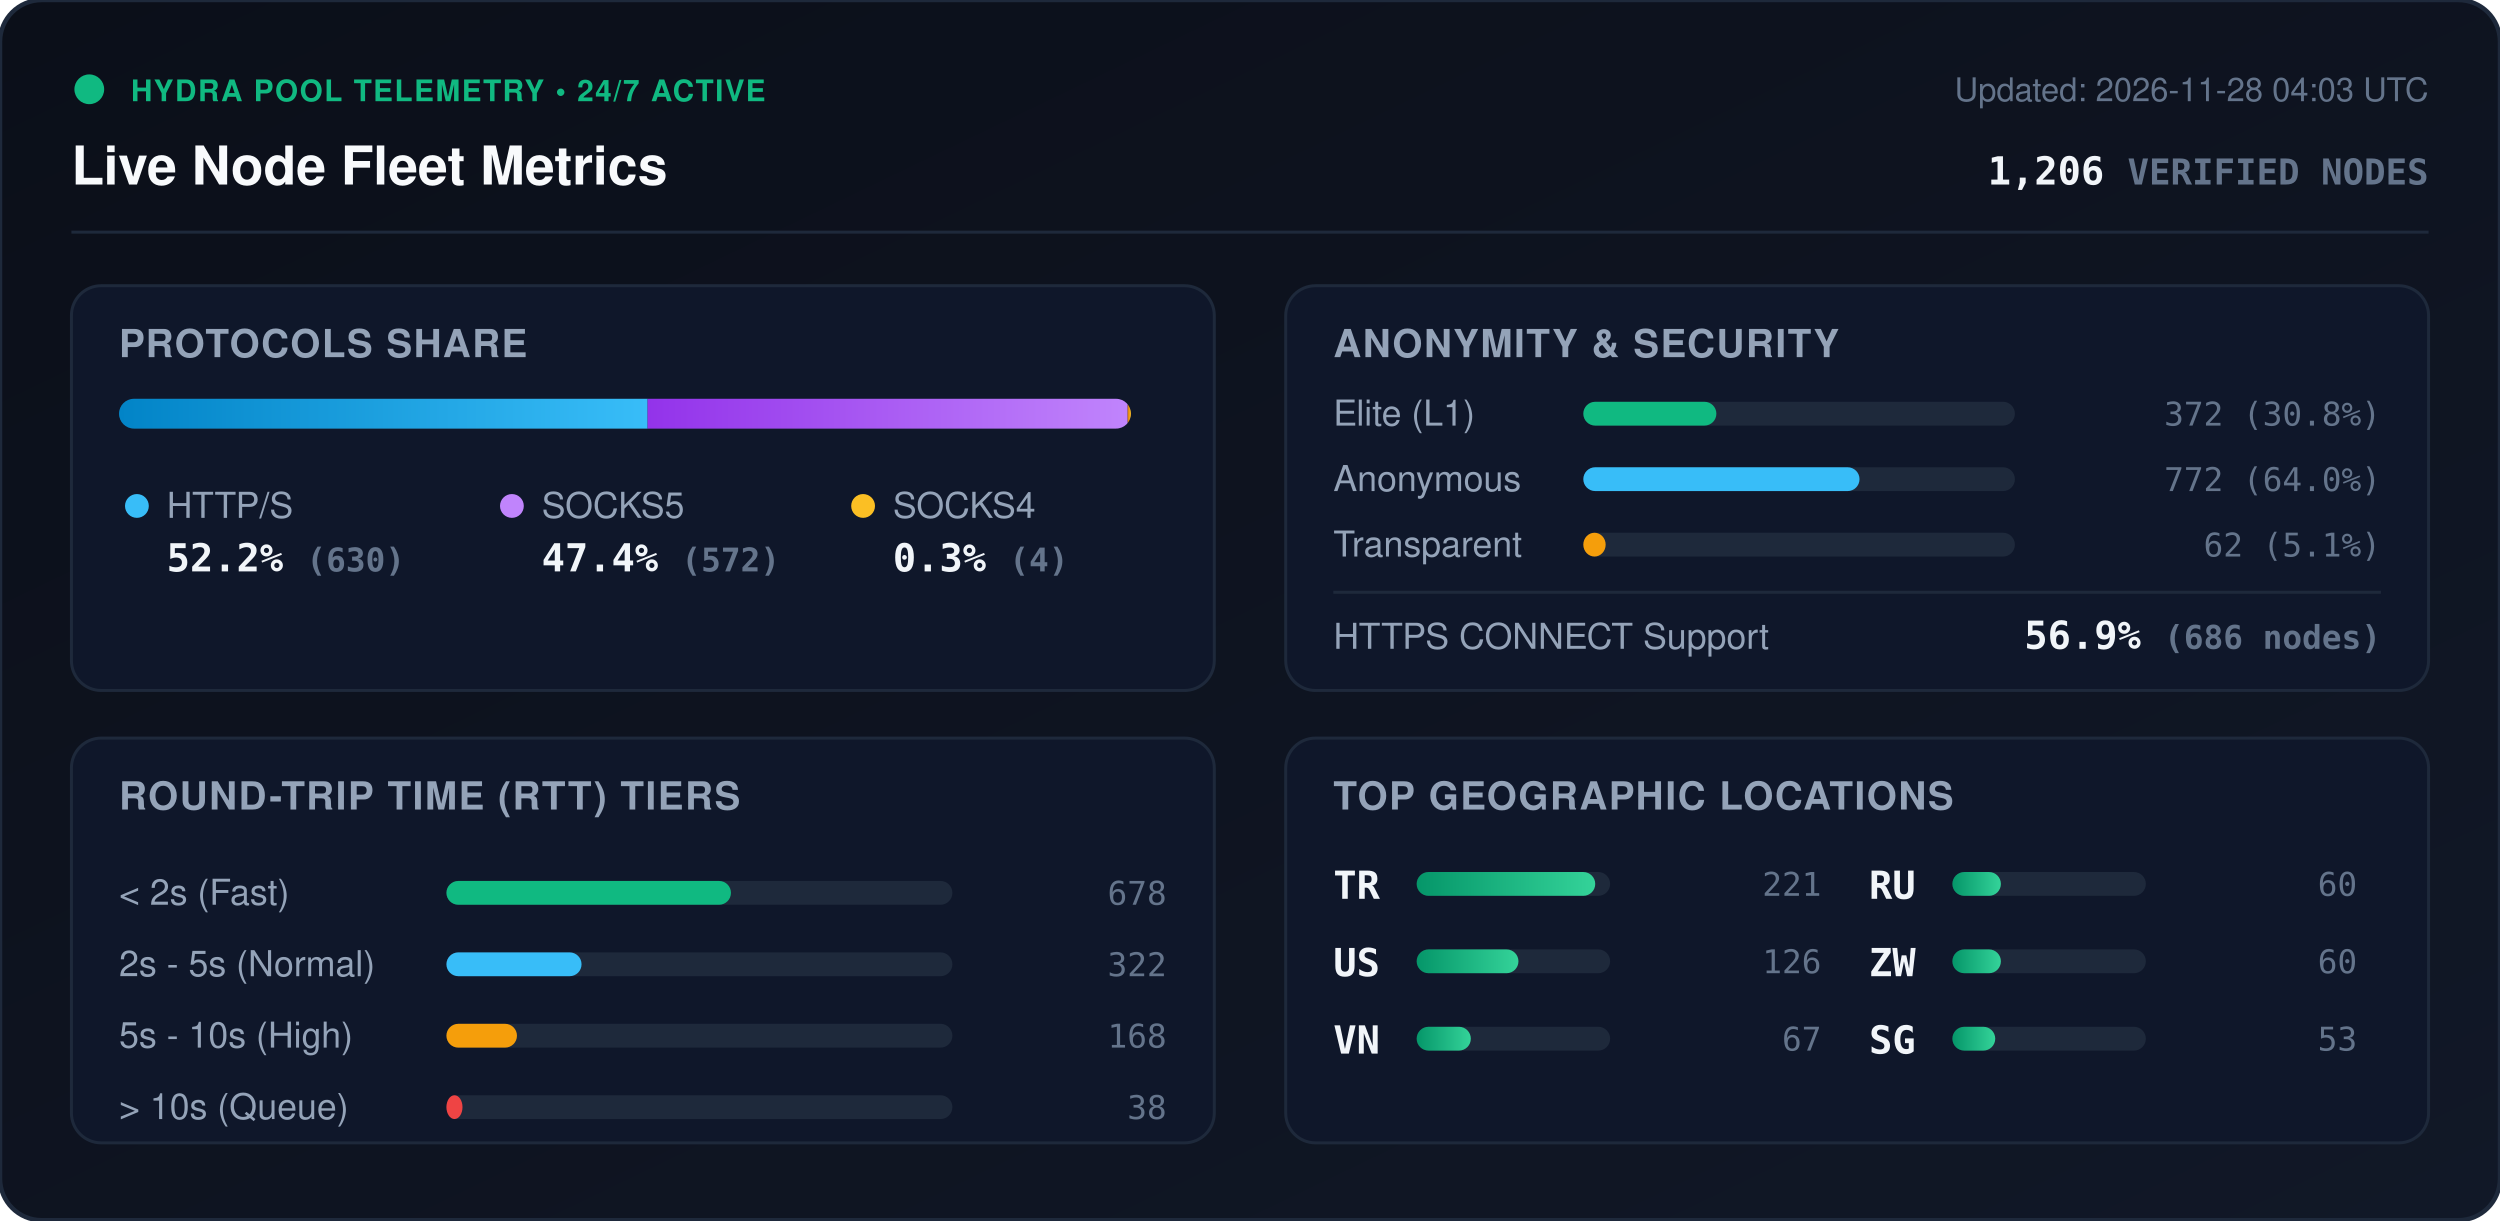
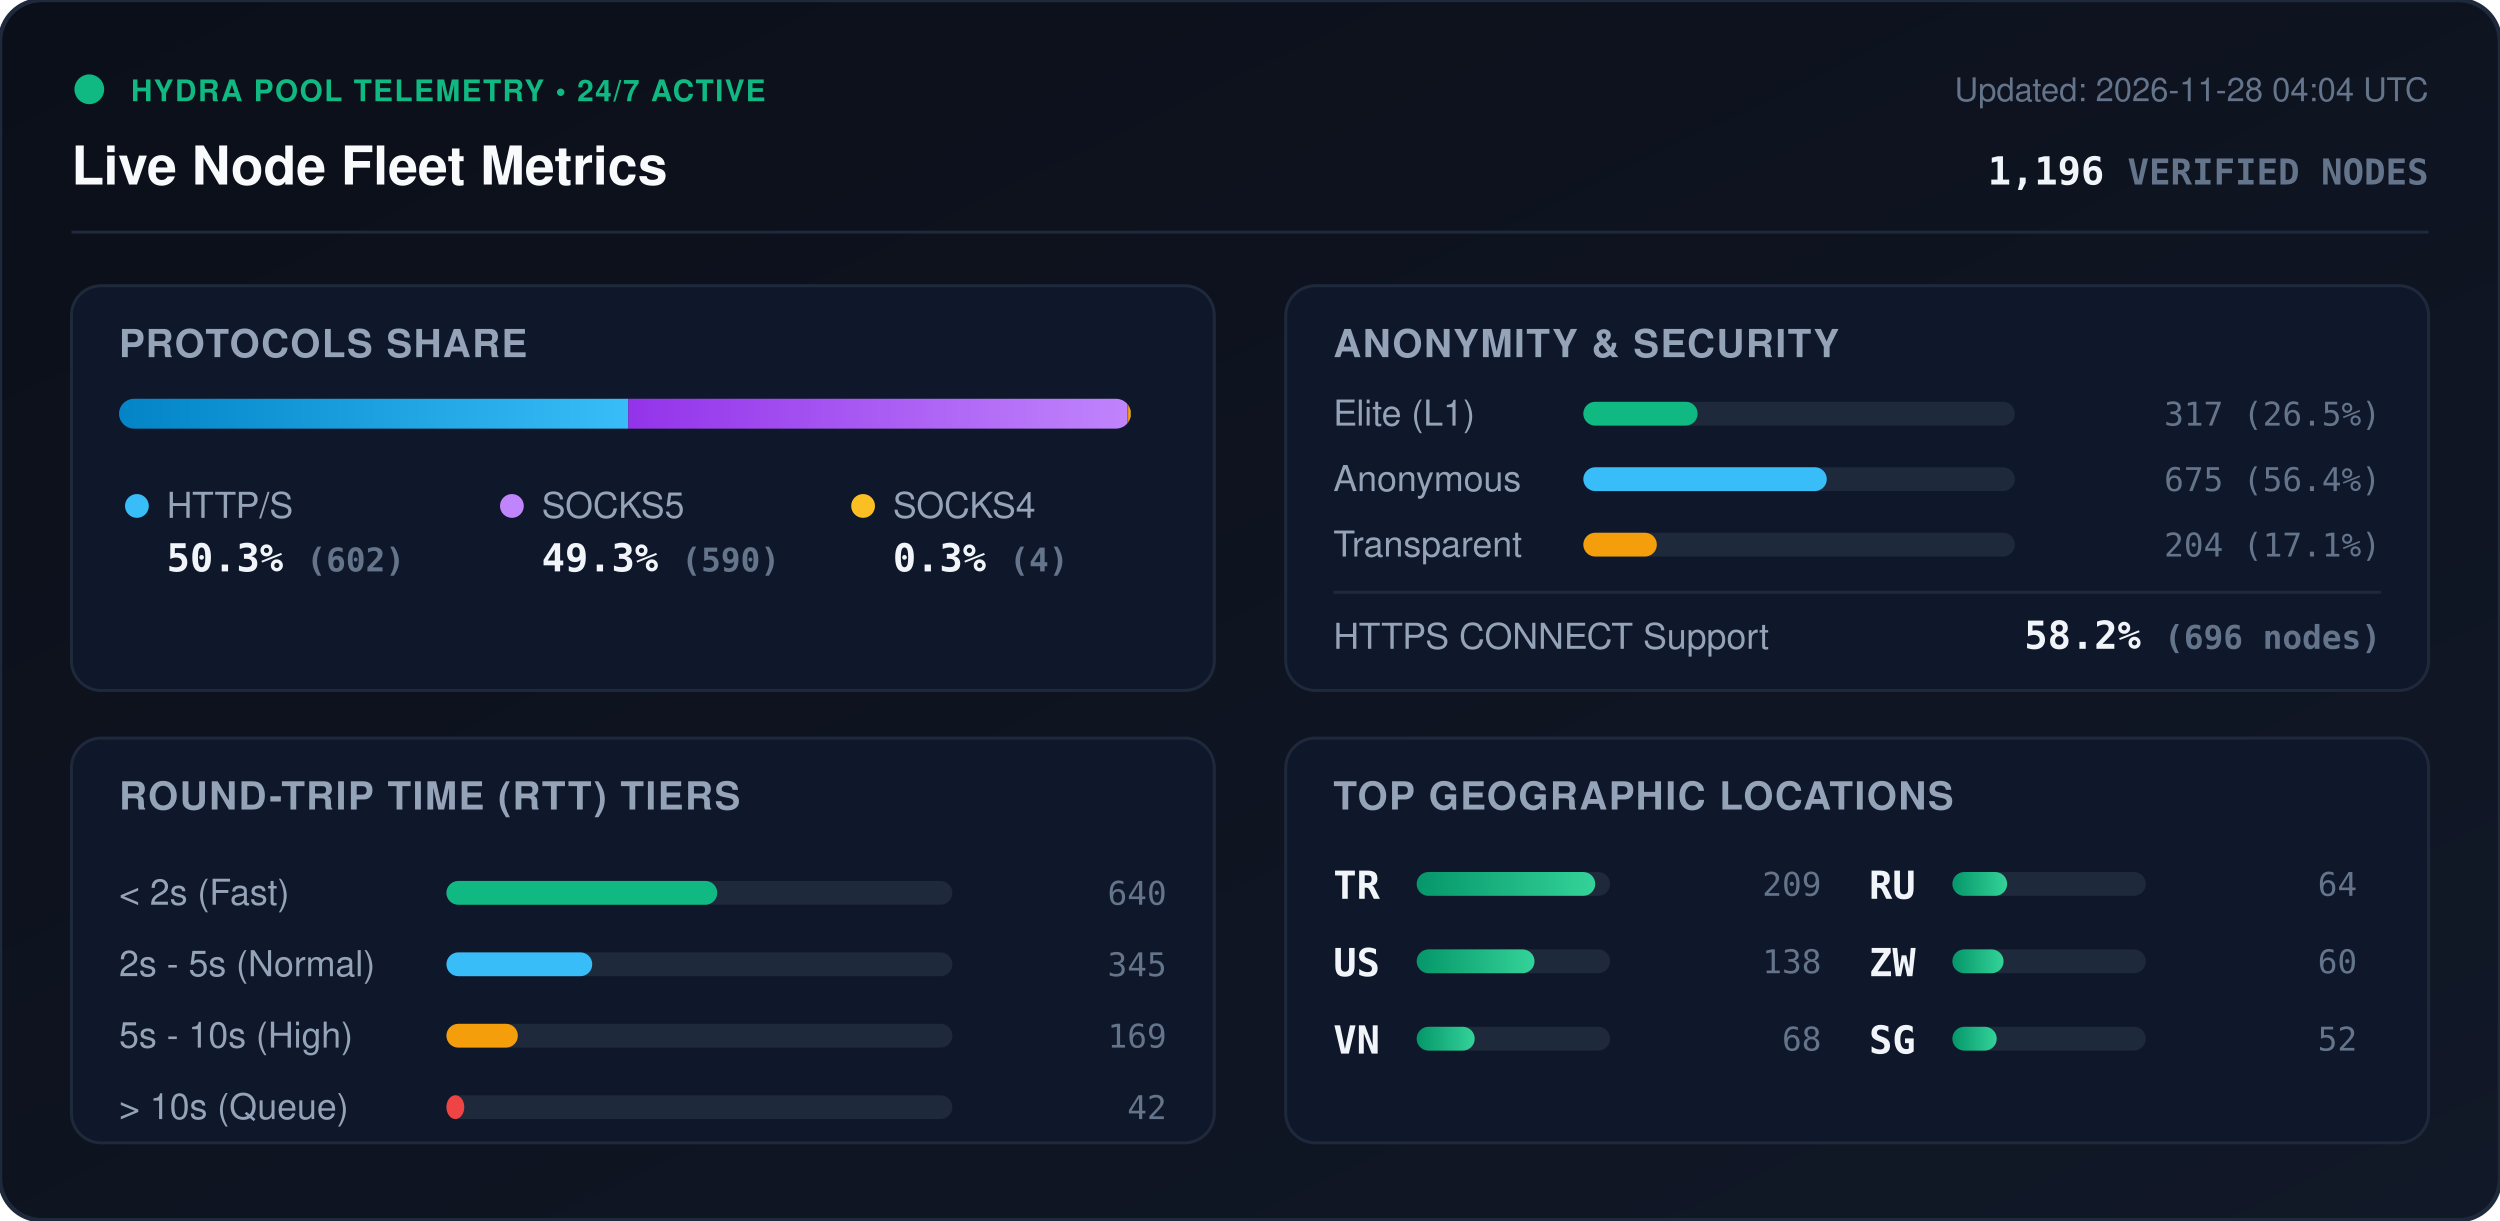
<svg xmlns="http://www.w3.org/2000/svg" viewBox="0 0 840 410" width="840" height="410" style="max-width: 100%; height: auto;">
  <defs>
    <linearGradient id="bg" x1="0%" y1="0%" x2="100%" y2="100%">
      <stop offset="0%" stop-color="#0b0f19" />
      <stop offset="100%" stop-color="#111827" />
    </linearGradient>
    <linearGradient id="bar-http" x1="0%" y1="0%" x2="100%" y2="0%">
      <stop offset="0%" stop-color="#0284c7" />
      <stop offset="100%" stop-color="#38bdf8" />
    </linearGradient>
    <linearGradient id="bar-socks5" x1="0%" y1="0%" x2="100%" y2="0%">
      <stop offset="0%" stop-color="#9333ea" />
      <stop offset="100%" stop-color="#c084fc" />
    </linearGradient>
    <linearGradient id="bar-socks4" x1="0%" y1="0%" x2="100%" y2="0%">
      <stop offset="0%" stop-color="#d97706" />
      <stop offset="100%" stop-color="#fbbf24" />
    </linearGradient>
    <linearGradient id="bar-green" x1="0%" y1="0%" x2="100%" y2="0%">
      <stop offset="0%" stop-color="#059669" />
      <stop offset="100%" stop-color="#34d399" />
    </linearGradient>
    <clipPath id="prog-track-clip">
      <rect width="340.0" height="10" rx="5" />
    </clipPath>
    <style>
      .title { font: 700 18px -apple-system, BlinkMacSystemFont, 'Segoe UI', Helvetica, Arial, sans-serif; fill: #f8fafc; }
      .sub { font: 500 11px -apple-system, BlinkMacSystemFont, 'Segoe UI', Helvetica, Arial, sans-serif; fill: #64748b; }
      .section-hdr { font: 600 13px -apple-system, BlinkMacSystemFont, 'Segoe UI', Helvetica, Arial, sans-serif; fill: #94a3b8; letter-spacing: 0.5px; }
      .metric-val { font: 700 13px -apple-system, BlinkMacSystemFont, 'Segoe UI', Helvetica, Arial, sans-serif; fill: #f1f5f9; }
      .metric-lbl { font: 500 12px -apple-system, BlinkMacSystemFont, 'Segoe UI', Helvetica, Arial, sans-serif; fill: #94a3b8; }
      .badge-txt { font: 700 10px -apple-system, BlinkMacSystemFont, 'Segoe UI', Helvetica, Arial, sans-serif; fill: #10b981; letter-spacing: 0.5px; }
      .mono { font-family: ui-monospace, SFMono-Regular, Menlo, Monaco, Consolas, monospace; }
      .pulse { animation: beacon 2s infinite ease-in-out; }
      @keyframes beacon { 0%, 100% { opacity: 1; } 50% { opacity: 0.35; } }
    </style>
  </defs>
  <rect width="840" height="410" rx="14" fill="url(#bg)" stroke="#1e293b" stroke-width="1.5" />
  <g transform="translate(24, 24)">
    <circle cx="6" cy="6" r="5" fill="#10b981" class="pulse" />
    <text x="20" y="10" class="badge-txt">HYDRA POOL TELEMETRY • 24/7 ACTIVE</text>
    <text x="0" y="38" class="title">Live Node Fleet Metrics</text>
-     <text x="792" y="10" text-anchor="end" class="sub">Updated: 2026-11-28 04:03 UTC</text>
-     <text x="792" y="38" text-anchor="end" class="metric-val mono" fill="#38bdf8">1,206 <tspan font-size="12" fill="#64748b">VERIFIED NODES</tspan>
+     <text x="792" y="10" text-anchor="end" class="sub">Updated: 2026-11-28 04:04 UTC</text>
+     <text x="792" y="38" text-anchor="end" class="metric-val mono" fill="#38bdf8">1,196 <tspan font-size="12" fill="#64748b">VERIFIED NODES</tspan>
    </text>
  </g>
  <line x1="24" y1="78" x2="816" y2="78" stroke="#1e293b" stroke-width="1" />
  <g transform="translate(24, 96)">
    <rect width="384" height="136" rx="10" fill="#0f172a" stroke="#1e293b" />
    <text x="16" y="24" class="section-hdr">PROTOCOLS SHARE</text>
    <g transform="translate(16, 38)">
      <rect width="340.0" height="10" rx="5" fill="#1e293b" />
      <g clip-path="url(#prog-track-clip)">
-         <rect x="0" width="177.6" height="10" fill="url(#bar-http)" />
-         <rect x="177.6" width="161.3" height="10" fill="url(#bar-socks5)" />
-         <rect x="338.9" width="1.1" height="10" fill="url(#bar-socks4)" />
+         <rect x="0" width="171.1" height="10" fill="url(#bar-http)" />
+         <rect x="171.1" width="167.7" height="10" fill="url(#bar-socks5)" />
+         <rect x="338.8" width="1.1" height="10" fill="url(#bar-socks4)" />
      </g>
    </g>
    <g transform="translate(16, 68)">
      <circle cx="6" cy="6" r="4" fill="#38bdf8" />
      <text x="16" y="10" class="metric-lbl">HTTP/S</text>
-       <text x="16" y="28" class="metric-val mono">52.2% <tspan font-size="11" fill="#64748b">(630)</tspan>
+       <text x="16" y="28" class="metric-val mono">50.3% <tspan font-size="11" fill="#64748b">(602)</tspan>
      </text>
      <circle cx="132" cy="6" r="4" fill="#c084fc" />
      <text x="142" y="10" class="metric-lbl">SOCKS5</text>
-       <text x="142" y="28" class="metric-val mono">47.4% <tspan font-size="11" fill="#64748b">(572)</tspan>
+       <text x="142" y="28" class="metric-val mono">49.3% <tspan font-size="11" fill="#64748b">(590)</tspan>
      </text>
      <circle cx="250" cy="6" r="4" fill="#fbbf24" />
      <text x="260" y="10" class="metric-lbl">SOCKS4</text>
      <text x="260" y="28" class="metric-val mono">0.3% <tspan font-size="11" fill="#64748b">(4)</tspan>
      </text>
    </g>
  </g>
  <g transform="translate(432, 96)">
    <rect width="384" height="136" rx="10" fill="#0f172a" stroke="#1e293b" />
    <text x="16" y="24" class="section-hdr">ANONYMITY &amp; SECURITY</text>
    <text x="16" y="47" class="metric-lbl">Elite (L1)</text>
    <rect x="100" y="39" width="145.0" height="8" rx="4" fill="#1e293b" />
-     <rect x="100" y="39" width="44.7" height="8" rx="4" fill="#10b981" />
-     <text x="368" y="47" text-anchor="end" class="mono sub" fill="#e2e8f0">372 (30.8%)</text>
+     <rect x="100" y="39" width="38.4" height="8" rx="4" fill="#10b981" />
+     <text x="368" y="47" text-anchor="end" class="mono sub" fill="#e2e8f0">317 (26.5%)</text>
    <text x="16" y="69" class="metric-lbl">Anonymous</text>
    <rect x="100" y="61" width="145.0" height="8" rx="4" fill="#1e293b" />
-     <rect x="100" y="61" width="92.8" height="8" rx="4" fill="#38bdf8" />
-     <text x="368" y="69" text-anchor="end" class="mono sub" fill="#e2e8f0">772 (64.0%)</text>
+     <rect x="100" y="61" width="81.8" height="8" rx="4" fill="#38bdf8" />
+     <text x="368" y="69" text-anchor="end" class="mono sub" fill="#e2e8f0">675 (56.4%)</text>
    <text x="16" y="91" class="metric-lbl">Transparent</text>
    <rect x="100" y="83" width="145.0" height="8" rx="4" fill="#1e293b" />
-     <rect x="100" y="83" width="7.5" height="8" rx="4" fill="#f59e0b" />
-     <text x="368" y="91" text-anchor="end" class="mono sub" fill="#e2e8f0">62 (5.1%)</text>
+     <rect x="100" y="83" width="24.7" height="8" rx="4" fill="#f59e0b" />
+     <text x="368" y="91" text-anchor="end" class="mono sub" fill="#e2e8f0">204 (17.1%)</text>
    <line x1="16" y1="103" x2="368" y2="103" stroke="#1e293b" stroke-width="1" />
    <text x="16" y="122" class="metric-lbl">HTTPS CONNECT Support</text>
-     <text x="368" y="122" text-anchor="end" class="metric-val mono" fill="#34d399">56.9% <tspan font-size="11" fill="#64748b">(686 nodes)</tspan>
+     <text x="368" y="122" text-anchor="end" class="metric-val mono" fill="#34d399">58.2% <tspan font-size="11" fill="#64748b">(696 nodes)</tspan>
    </text>
  </g>
  <g transform="translate(24, 248)">
    <rect width="384" height="136" rx="10" fill="#0f172a" stroke="#1e293b" />
    <text x="16" y="24" class="section-hdr">ROUND-TRIP TIME (RTT) TIERS</text>
    <g transform="translate(16, 42)">
      <text x="0" y="14" class="metric-lbl">&lt; 2s (Fast)</text>
      <rect x="110" y="6" width="170" height="8" rx="4" fill="#1e293b" />
-       <rect x="110" y="6" width="95.6" height="8" rx="4" fill="#10b981" />
-       <text x="352" y="14" text-anchor="end" class="mono sub">678</text>
+       <rect x="110" y="6" width="91.0" height="8" rx="4" fill="#10b981" />
+       <text x="352" y="14" text-anchor="end" class="mono sub">640</text>
      <text x="0" y="38" class="metric-lbl">2s - 5s (Normal)</text>
      <rect x="110" y="30" width="170" height="8" rx="4" fill="#1e293b" />
-       <rect x="110" y="30" width="45.4" height="8" rx="4" fill="#38bdf8" />
-       <text x="352" y="38" text-anchor="end" class="mono sub">322</text>
+       <rect x="110" y="30" width="49.0" height="8" rx="4" fill="#38bdf8" />
+       <text x="352" y="38" text-anchor="end" class="mono sub">345</text>
      <text x="0" y="62" class="metric-lbl">5s - 10s (High)</text>
      <rect x="110" y="54" width="170" height="8" rx="4" fill="#1e293b" />
-       <rect x="110" y="54" width="23.7" height="8" rx="4" fill="#f59e0b" />
-       <text x="352" y="62" text-anchor="end" class="mono sub">168</text>
+       <rect x="110" y="54" width="24.0" height="8" rx="4" fill="#f59e0b" />
+       <text x="352" y="62" text-anchor="end" class="mono sub">169</text>
      <text x="0" y="86" class="metric-lbl">&gt; 10s (Queue)</text>
      <rect x="110" y="78" width="170" height="8" rx="4" fill="#1e293b" />
-       <rect x="110" y="78" width="5.4" height="8" rx="4" fill="#ef4444" />
-       <text x="352" y="86" text-anchor="end" class="mono sub">38</text>
+       <rect x="110" y="78" width="6.0" height="8" rx="4" fill="#ef4444" />
+       <text x="352" y="86" text-anchor="end" class="mono sub">42</text>
    </g>
  </g>
  <g transform="translate(432, 248)">
    <rect width="384" height="136" rx="10" fill="#0f172a" stroke="#1e293b" />
    <text x="16" y="24" class="section-hdr">TOP GEOGRAPHIC LOCATIONS</text>
    <g transform="translate(16, 42)">
      <g transform="translate(0, 0)">
        <text x="0" y="12" class="mono metric-val" font-size="12">TR</text>
        <rect x="28" y="3" width="65" height="8" rx="4" fill="#1e293b" />
        <rect x="28" y="3" width="60.0" height="8" rx="4" fill="url(#bar-green)" />
-         <text x="164" y="11" text-anchor="end" class="mono sub">221</text>
+         <text x="164" y="11" text-anchor="end" class="mono sub">209</text>
      </g>
      <g transform="translate(0, 26)">
        <text x="0" y="12" class="mono metric-val" font-size="12">US</text>
        <rect x="28" y="3" width="65" height="8" rx="4" fill="#1e293b" />
-         <rect x="28" y="3" width="34.2" height="8" rx="4" fill="url(#bar-green)" />
-         <text x="164" y="11" text-anchor="end" class="mono sub">126</text>
+         <rect x="28" y="3" width="39.6" height="8" rx="4" fill="url(#bar-green)" />
+         <text x="164" y="11" text-anchor="end" class="mono sub">138</text>
      </g>
      <g transform="translate(0, 52)">
        <text x="0" y="12" class="mono metric-val" font-size="12">VN</text>
        <rect x="28" y="3" width="65" height="8" rx="4" fill="#1e293b" />
-         <rect x="28" y="3" width="18.2" height="8" rx="4" fill="url(#bar-green)" />
-         <text x="164" y="11" text-anchor="end" class="mono sub">67</text>
+         <rect x="28" y="3" width="19.5" height="8" rx="4" fill="url(#bar-green)" />
+         <text x="164" y="11" text-anchor="end" class="mono sub">68</text>
      </g>
      <g transform="translate(180, 0)">
        <text x="0" y="12" class="mono metric-val" font-size="12">RU</text>
        <rect x="28" y="3" width="65" height="8" rx="4" fill="#1e293b" />
-         <rect x="28" y="3" width="16.3" height="8" rx="4" fill="url(#bar-green)" />
-         <text x="164" y="11" text-anchor="end" class="mono sub">60</text>
+         <rect x="28" y="3" width="18.4" height="8" rx="4" fill="url(#bar-green)" />
+         <text x="164" y="11" text-anchor="end" class="mono sub">64</text>
      </g>
      <g transform="translate(180, 26)">
        <text x="0" y="12" class="mono metric-val" font-size="12">ZW</text>
        <rect x="28" y="3" width="65" height="8" rx="4" fill="#1e293b" />
-         <rect x="28" y="3" width="16.3" height="8" rx="4" fill="url(#bar-green)" />
+         <rect x="28" y="3" width="17.2" height="8" rx="4" fill="url(#bar-green)" />
        <text x="164" y="11" text-anchor="end" class="mono sub">60</text>
      </g>
      <g transform="translate(180, 52)">
        <text x="0" y="12" class="mono metric-val" font-size="12">SG</text>
        <rect x="28" y="3" width="65" height="8" rx="4" fill="#1e293b" />
-         <rect x="28" y="3" width="14.4" height="8" rx="4" fill="url(#bar-green)" />
-         <text x="164" y="11" text-anchor="end" class="mono sub">53</text>
+         <rect x="28" y="3" width="14.9" height="8" rx="4" fill="url(#bar-green)" />
+         <text x="164" y="11" text-anchor="end" class="mono sub">52</text>
      </g>
    </g>
  </g>
</svg>
